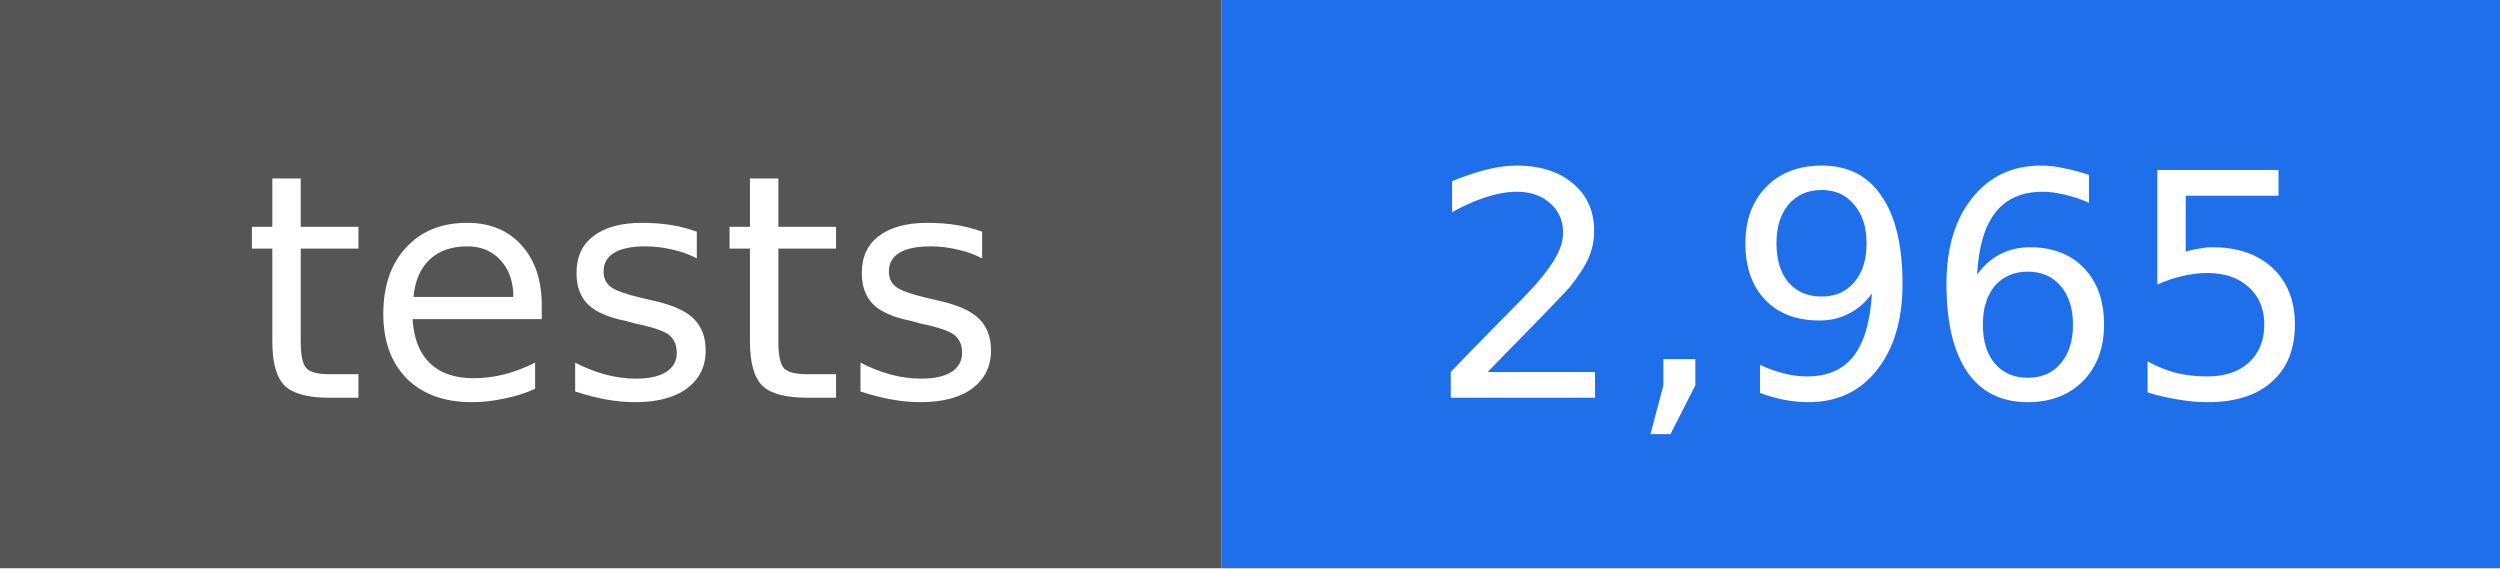
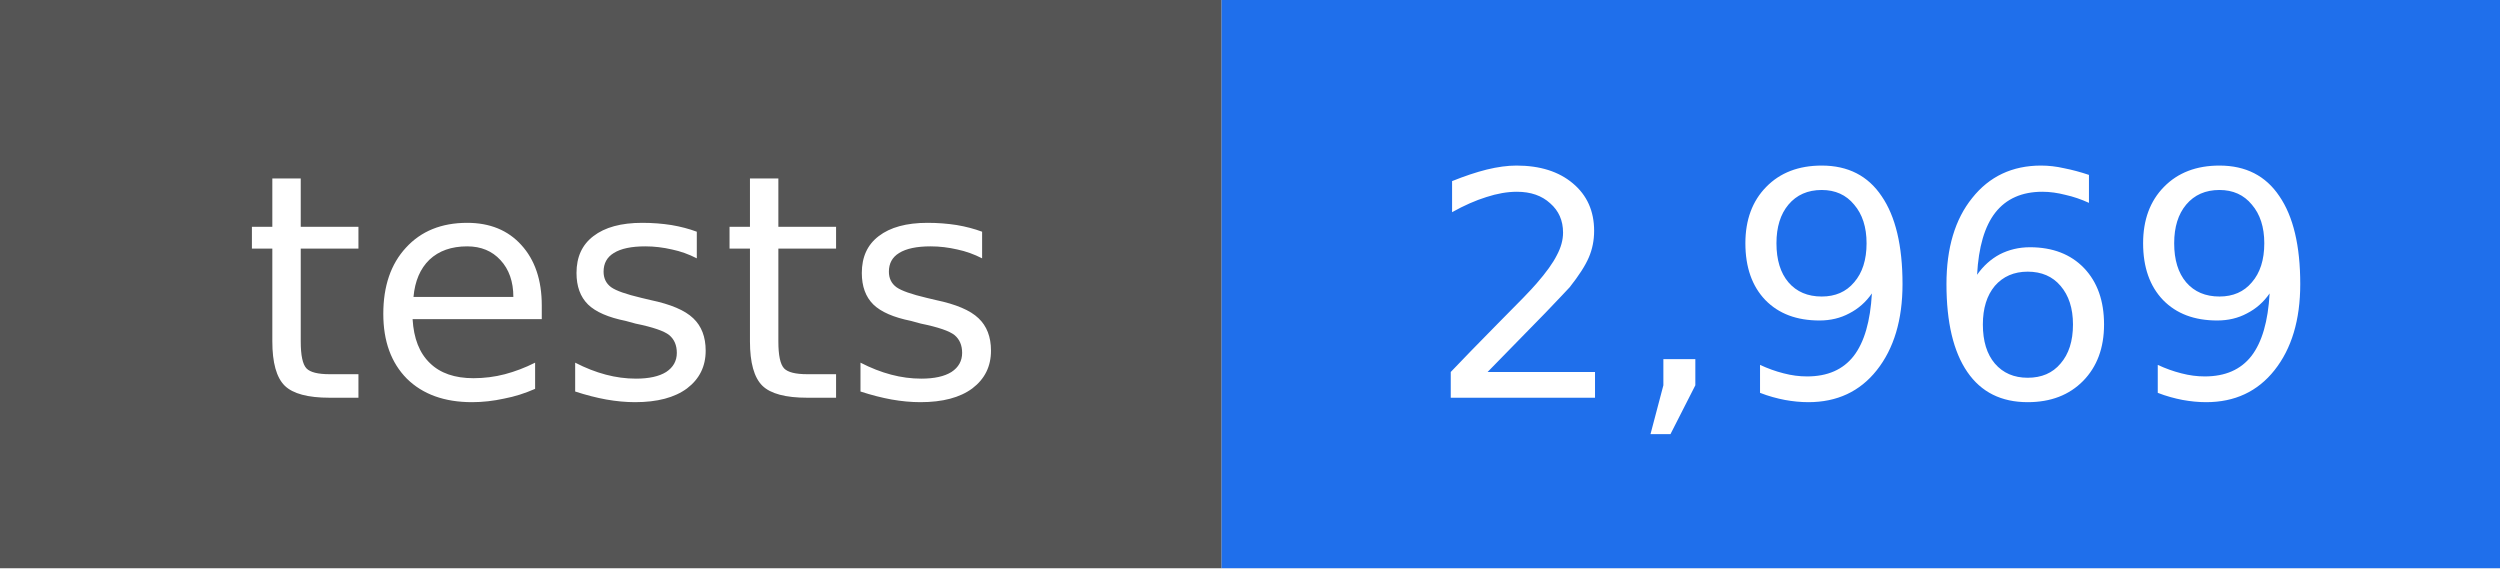
- <svg xmlns="http://www.w3.org/2000/svg" width="88" height="20" viewBox="0 0 88 20" role="img" aria-label="tests: 2,965">
+ <svg xmlns="http://www.w3.org/2000/svg" width="88" height="20" viewBox="0 0 88 20" role="img" aria-label="tests: 2,969">
  <rect width="43" height="20" fill="#555555" />
  <rect x="43" width="45" height="20" fill="#1f6feb" />
  <g fill="#ffffff" text-anchor="middle" font-family="DejaVu Sans, Verdana, sans-serif" font-size="11">
    <text x="22" y="14">tests</text>
-     <text x="66" y="14">2,965</text>
+     <text x="66" y="14">2,969</text>
  </g>
</svg>
